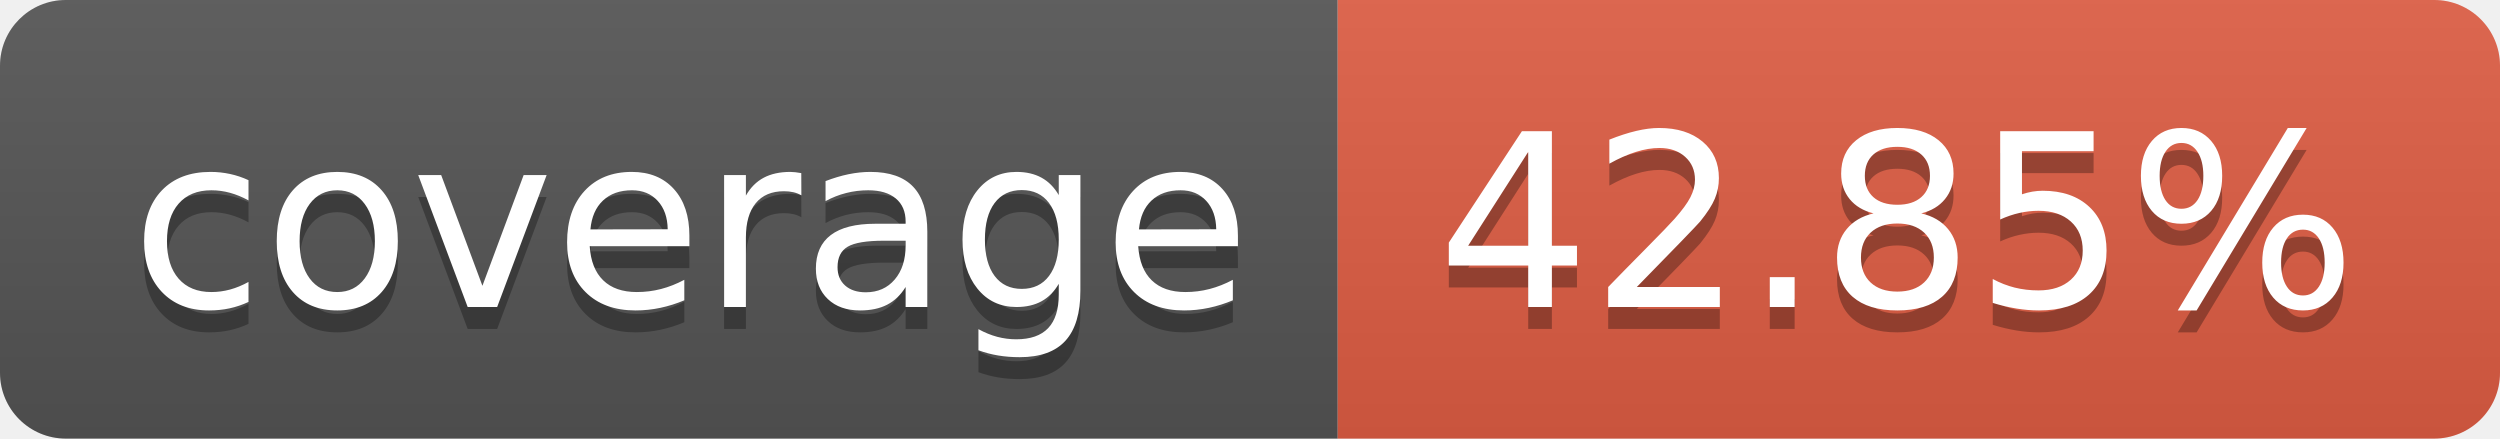
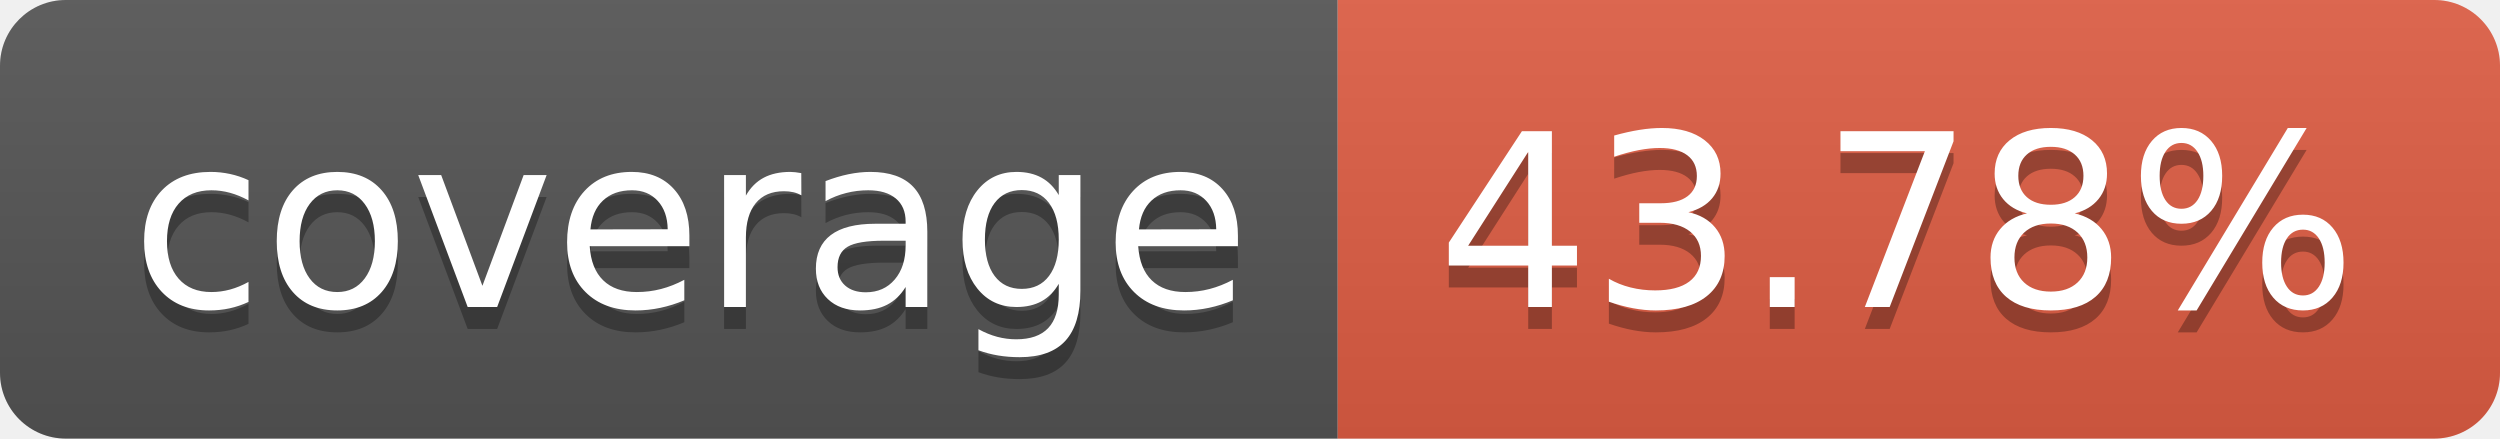
- <svg xmlns="http://www.w3.org/2000/svg" width="114" height="20" role="img" aria-label="coverage: 42.85%">
+ <svg xmlns="http://www.w3.org/2000/svg" width="114" height="20" role="img" aria-label="coverage: 43.78%">
  <linearGradient id="s" x2="0" y2="100%">
    <stop offset="0" stop-color="#bbb" stop-opacity=".1" />
    <stop offset="1" stop-opacity=".1" />
  </linearGradient>
  <clipPath id="r">
    <rect width="114" height="20" rx="3" fill="#fff" />
  </clipPath>
  <g clip-path="url(#r)">
    <rect width="61" height="20" fill="#555" />
    <rect x="61" width="53" height="20" fill="#e05d44" />
    <rect width="114" height="20" fill="url(#s)" />
  </g>
  <g fill="#fff" text-anchor="middle" font-family="Verdana,Geneva,DejaVu Sans,sans-serif" text-rendering="geometricPrecision" font-size="110">
    <text aria-hidden="true" x="315" y="150" fill="#010101" fill-opacity=".3" transform="scale(.1)" textLength="510">coverage</text>
    <text x="315" y="140" transform="scale(.1)" fill="#fff" textLength="510">coverage</text>
-     <text aria-hidden="true" x="865" y="150" fill="#010101" fill-opacity=".3" transform="scale(.1)" textLength="430">42.85%</text>
-     <text x="865" y="140" transform="scale(.1)" fill="#fff" textLength="430">42.85%</text>
+     <text aria-hidden="true" x="865" y="150" fill="#010101" fill-opacity=".3" transform="scale(.1)" textLength="430">43.78%</text>
+     <text x="865" y="140" transform="scale(.1)" fill="#fff" textLength="430">43.78%</text>
  </g>
</svg>
